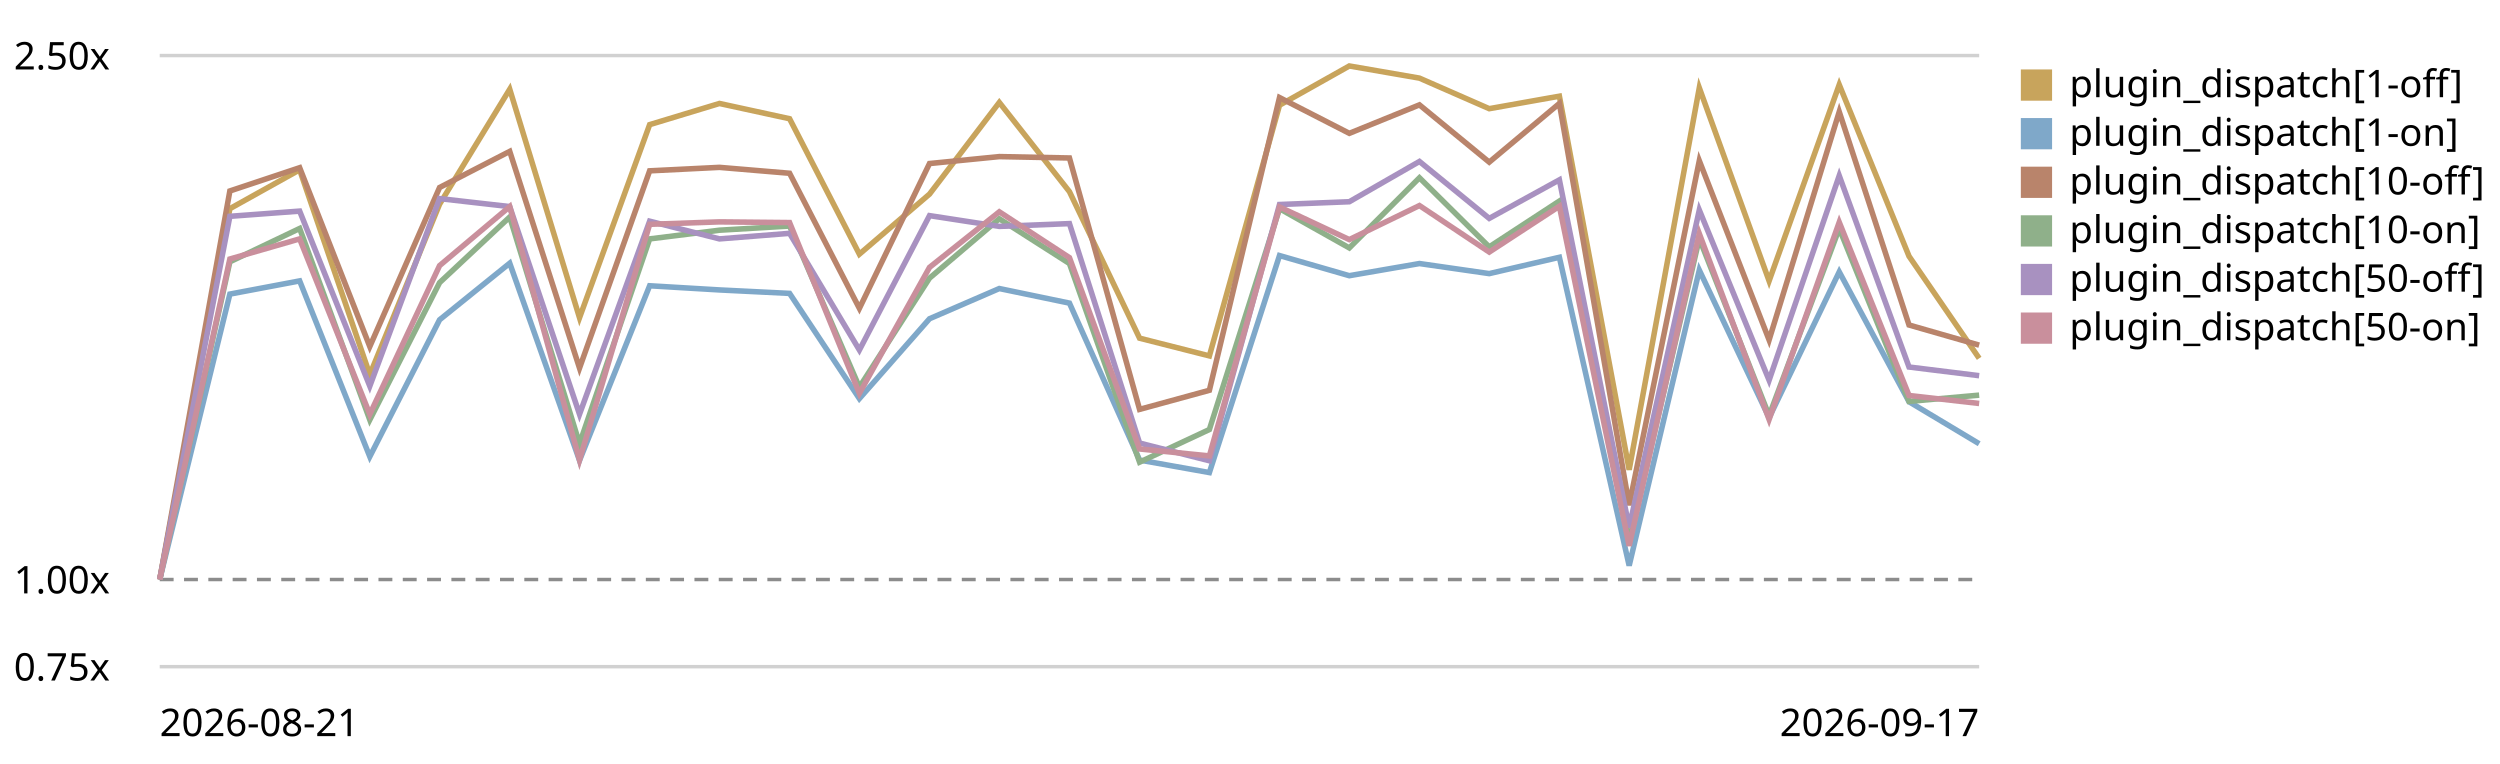
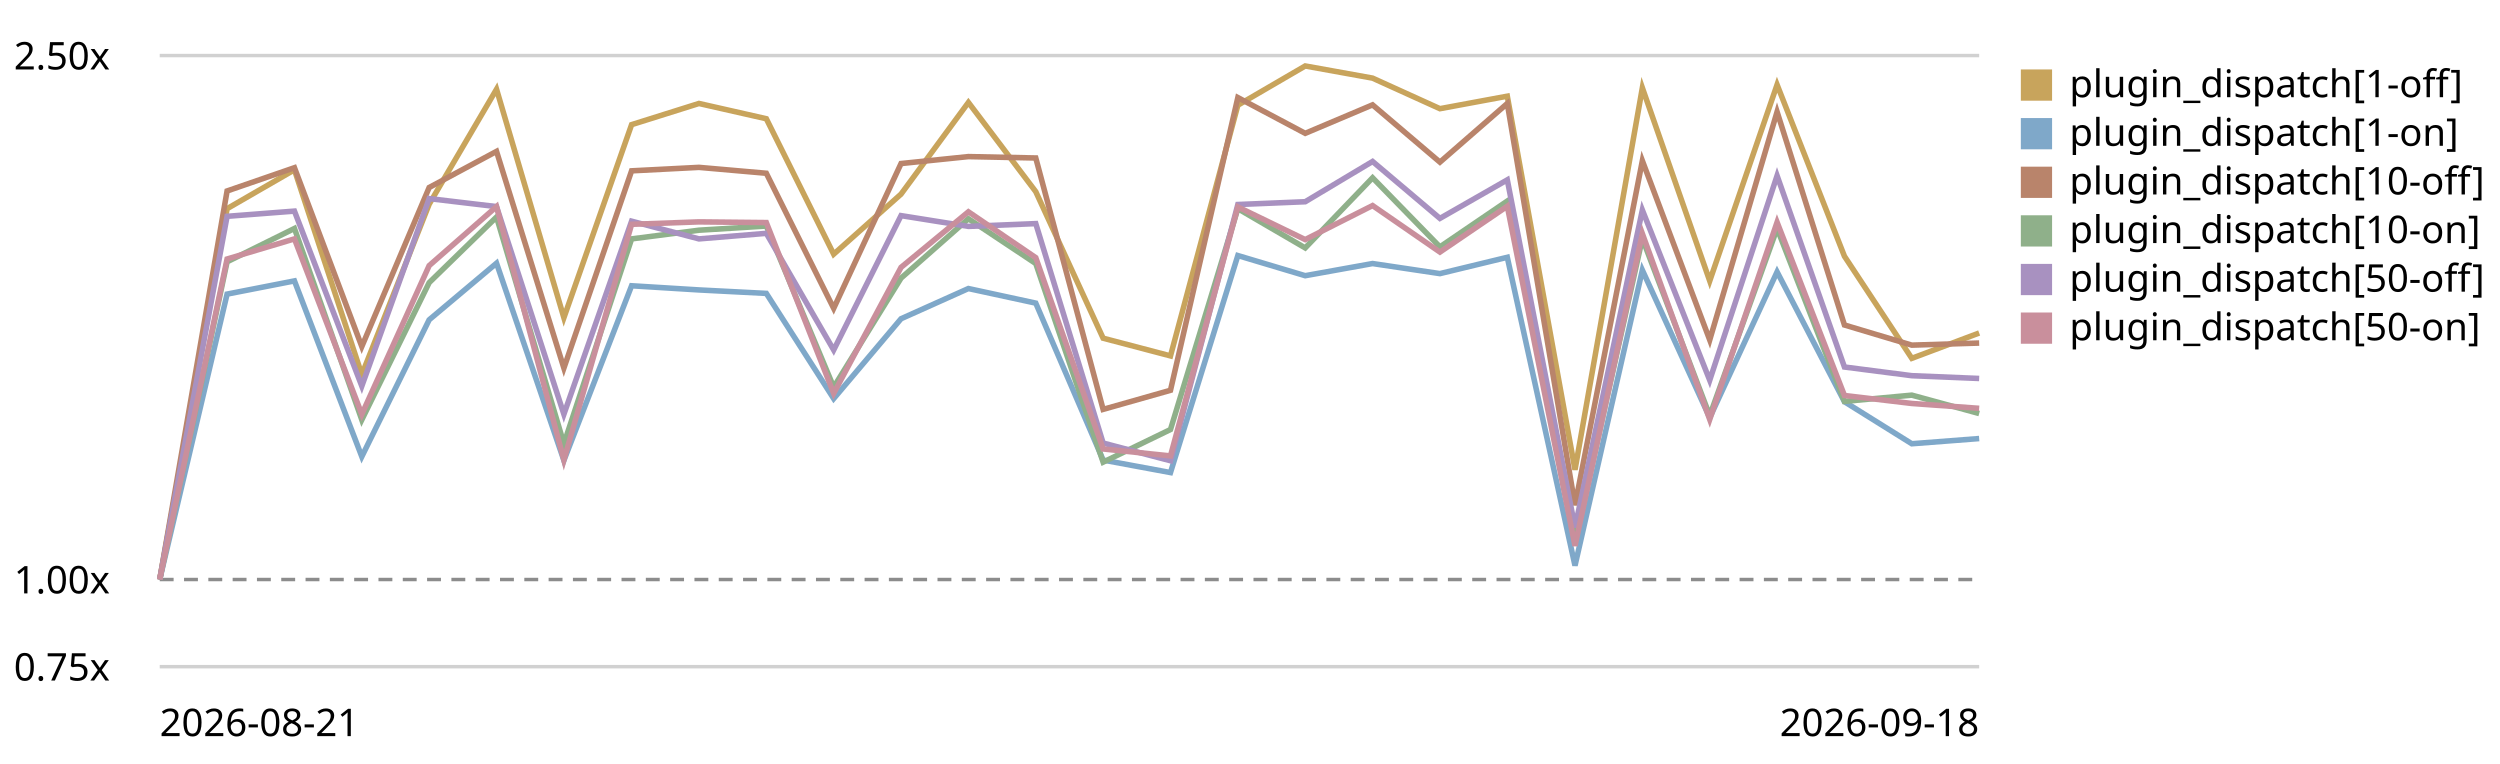
<svg xmlns="http://www.w3.org/2000/svg" viewBox="0 0 720 220" role="img" aria-label="Plugin subscriber dispatch trend, relative to the first recorded run">
  <style>text{font:11px system-ui,sans-serif;fill:currentColor}.grid{stroke:currentColor;stroke-opacity:.18}.base{stroke:currentColor;stroke-opacity:.45;stroke-dasharray:4 3}</style>
  <line class="grid" x1="46" y1="192.0" x2="570" y2="192.0" />
  <text x="4" y="196.0">0.75x</text>
  <line class="base" x1="46" y1="166.9" x2="570" y2="166.9" />
  <text x="4" y="170.9">1.00x</text>
  <line class="grid" x1="46" y1="16.0" x2="570" y2="16.0" />
  <text x="4" y="20.0">2.50x</text>
-   <path d="M46.0,166.9 L66.2,60.1 L86.3,48.9 L106.5,107.9 L126.6,58.8 L146.8,25.7 L166.9,91.5 L187.1,35.9 L207.2,29.8 L227.4,34.2 L247.5,73.2 L267.7,55.9 L287.8,29.5 L308.0,55.2 L328.2,97.4 L348.3,102.5 L368.5,30.3 L388.6,19.0 L408.8,22.5 L428.9,31.3 L449.1,27.7 L469.2,135.3 L489.4,25.3 L509.5,80.9 L529.7,24.4 L549.8,73.8 L570.0,103.2" fill="none" stroke="#c8a45c" stroke-width="1.6" />
+   <path d="M46.0,166.9 L65.4,60.1 L84.8,48.9 L104.2,107.9 L123.6,58.8 L143.0,25.7 L162.4,91.5 L181.9,35.9 L201.3,29.8 L220.7,34.2 L240.1,73.2 L259.5,55.9 L278.9,29.5 L298.3,55.2 L317.7,97.4 L337.1,102.5 L356.5,30.3 L375.9,19.0 L395.3,22.5 L414.7,31.3 L434.1,27.7 L453.6,135.3 L473.0,25.3 L492.4,80.9 L511.8,24.4 L531.2,73.8 L550.6,103.2 L570.0,95.9" fill="none" stroke="#c8a45c" stroke-width="1.6" />
  <rect x="582" y="20" width="9" height="9" fill="#c8a45c" />
  <text x="596" y="28">plugin_dispatch[1-off]</text>
-   <path d="M46.0,166.9 L66.2,84.7 L86.3,80.9 L106.5,131.5 L126.6,92.1 L146.8,75.8 L166.9,132.6 L187.1,82.3 L207.2,83.5 L227.4,84.5 L247.5,114.8 L267.7,91.8 L287.8,83.1 L308.0,87.3 L328.2,132.5 L348.3,136.1 L368.5,73.6 L388.6,79.4 L408.8,75.9 L428.9,78.8 L449.1,74.1 L469.2,162.9 L489.4,77.8 L509.5,120.3 L529.7,78.3 L549.8,115.7 L570.0,127.8" fill="none" stroke="#7fa8c9" stroke-width="1.6" />
+   <path d="M46.0,166.9 L65.4,84.7 L84.8,80.9 L104.2,131.5 L123.6,92.1 L143.0,75.8 L162.4,132.6 L181.9,82.3 L201.3,83.5 L220.7,84.5 L240.1,114.8 L259.5,91.8 L278.9,83.1 L298.3,87.3 L317.7,132.5 L337.1,136.1 L356.5,73.6 L375.9,79.4 L395.3,75.9 L414.7,78.8 L434.1,74.1 L453.6,162.9 L473.0,77.8 L492.4,120.3 L511.8,78.3 L531.2,115.7 L550.6,127.8 L570.0,126.3" fill="none" stroke="#7fa8c9" stroke-width="1.6" />
  <rect x="582" y="34" width="9" height="9" fill="#7fa8c9" />
  <text x="596" y="42">plugin_dispatch[1-on]</text>
-   <path d="M46.0,166.9 L66.2,55.0 L86.3,48.3 L106.5,99.8 L126.6,54.0 L146.8,43.6 L166.9,106.0 L187.1,49.2 L207.2,48.2 L227.4,49.9 L247.5,88.8 L267.7,47.1 L287.8,45.1 L308.0,45.5 L328.2,117.9 L348.3,112.4 L368.5,28.1 L388.6,38.4 L408.8,30.2 L428.9,46.7 L449.1,29.8 L469.2,145.5 L489.4,46.3 L509.5,97.9 L529.7,32.2 L549.8,93.6 L570.0,99.4" fill="none" stroke="#b9846b" stroke-width="1.6" />
+   <path d="M46.0,166.9 L65.4,55.0 L84.8,48.3 L104.2,99.8 L123.6,54.0 L143.0,43.6 L162.4,106.0 L181.9,49.2 L201.3,48.2 L220.7,49.9 L240.1,88.8 L259.5,47.1 L278.9,45.1 L298.3,45.5 L317.7,117.9 L337.1,112.4 L356.5,28.1 L375.9,38.4 L395.3,30.2 L414.7,46.7 L434.1,29.8 L453.6,145.5 L473.0,46.3 L492.4,97.9 L511.8,32.2 L531.2,93.6 L550.6,99.4 L570.0,98.8" fill="none" stroke="#b9846b" stroke-width="1.6" />
  <rect x="582" y="48" width="9" height="9" fill="#b9846b" />
  <text x="596" y="56">plugin_dispatch[10-off]</text>
-   <path d="M46.0,166.9 L66.2,75.4 L86.3,65.8 L106.5,120.9 L126.6,81.4 L146.8,62.5 L166.9,127.8 L187.1,68.8 L207.2,66.3 L227.4,65.1 L247.5,111.5 L267.7,80.1 L287.8,63.0 L308.0,75.9 L328.2,133.1 L348.3,123.7 L368.5,60.1 L388.6,71.4 L408.8,51.2 L428.9,71.1 L449.1,57.9 L469.2,156.0 L489.4,68.7 L509.5,119.7 L529.7,65.8 L549.8,115.6 L570.0,113.8" fill="none" stroke="#8fb08a" stroke-width="1.6" />
+   <path d="M46.0,166.9 L65.4,75.4 L84.8,65.8 L104.2,120.9 L123.6,81.4 L143.0,62.5 L162.4,127.8 L181.9,68.8 L201.3,66.3 L220.7,65.1 L240.1,111.5 L259.5,80.1 L278.9,63.0 L298.3,75.9 L317.7,133.1 L337.1,123.7 L356.5,60.1 L375.9,71.4 L395.3,51.2 L414.7,71.1 L434.1,57.9 L453.6,156.0 L473.0,68.7 L492.4,119.7 L511.8,65.8 L531.2,115.6 L550.6,113.8 L570.0,119.1" fill="none" stroke="#8fb08a" stroke-width="1.6" />
  <rect x="582" y="62" width="9" height="9" fill="#8fb08a" />
  <text x="596" y="70">plugin_dispatch[10-on]</text>
-   <path d="M46.0,166.9 L66.2,62.3 L86.3,60.8 L106.5,111.2 L126.6,57.2 L146.8,59.5 L166.9,119.3 L187.1,63.7 L207.2,68.8 L227.4,67.2 L247.5,100.8 L267.7,62.1 L287.8,65.2 L308.0,64.4 L328.2,127.6 L348.3,132.7 L368.5,58.9 L388.6,58.1 L408.8,46.5 L428.9,62.9 L449.1,51.8 L469.2,151.9 L489.4,60.5 L509.5,109.5 L529.7,50.6 L549.8,105.7 L570.0,108.2" fill="none" stroke="#a891c0" stroke-width="1.6" />
+   <path d="M46.0,166.9 L65.4,62.3 L84.8,60.8 L104.2,111.2 L123.6,57.2 L143.0,59.5 L162.4,119.3 L181.9,63.7 L201.3,68.8 L220.7,67.2 L240.1,100.8 L259.5,62.1 L278.9,65.2 L298.3,64.4 L317.7,127.6 L337.1,132.7 L356.5,58.9 L375.9,58.1 L395.3,46.5 L414.7,62.9 L434.1,51.8 L453.6,151.9 L473.0,60.5 L492.4,109.5 L511.8,50.6 L531.2,105.7 L550.6,108.2 L570.0,109.0" fill="none" stroke="#a891c0" stroke-width="1.6" />
  <rect x="582" y="76" width="9" height="9" fill="#a891c0" />
  <text x="596" y="84">plugin_dispatch[50-off]</text>
-   <path d="M46.0,166.9 L66.2,74.6 L86.3,68.8 L106.5,119.3 L126.6,76.5 L146.8,59.5 L166.9,132.5 L187.1,64.6 L207.2,63.9 L227.4,64.1 L247.5,113.3 L267.7,77.0 L287.8,61.0 L308.0,74.2 L328.2,129.3 L348.3,131.3 L368.5,59.6 L388.6,69.0 L408.8,59.2 L428.9,72.6 L449.1,59.4 L469.2,157.2 L489.4,67.3 L509.5,120.8 L529.7,64.0 L549.8,113.9 L570.0,116.2" fill="none" stroke="#c98f9c" stroke-width="1.6" />
+   <path d="M46.0,166.9 L65.4,74.6 L84.8,68.8 L104.2,119.3 L123.6,76.5 L143.0,59.5 L162.4,132.5 L181.9,64.6 L201.3,63.9 L220.7,64.1 L240.1,113.3 L259.5,77.0 L278.9,61.0 L298.3,74.2 L317.7,129.3 L337.1,131.3 L356.5,59.6 L375.9,69.0 L395.3,59.2 L414.7,72.6 L434.1,59.4 L453.6,157.2 L473.0,67.3 L492.4,120.8 L511.8,64.0 L531.2,113.9 L550.6,116.2 L570.0,117.6" fill="none" stroke="#c98f9c" stroke-width="1.6" />
  <rect x="582" y="90" width="9" height="9" fill="#c98f9c" />
  <text x="596" y="98">plugin_dispatch[50-on]</text>
  <text x="46" y="212">2026-08-21</text>
-   <text x="570" y="212" text-anchor="end">2026-09-17</text>
+   <text x="570" y="212" text-anchor="end">2026-09-18</text>
</svg>
